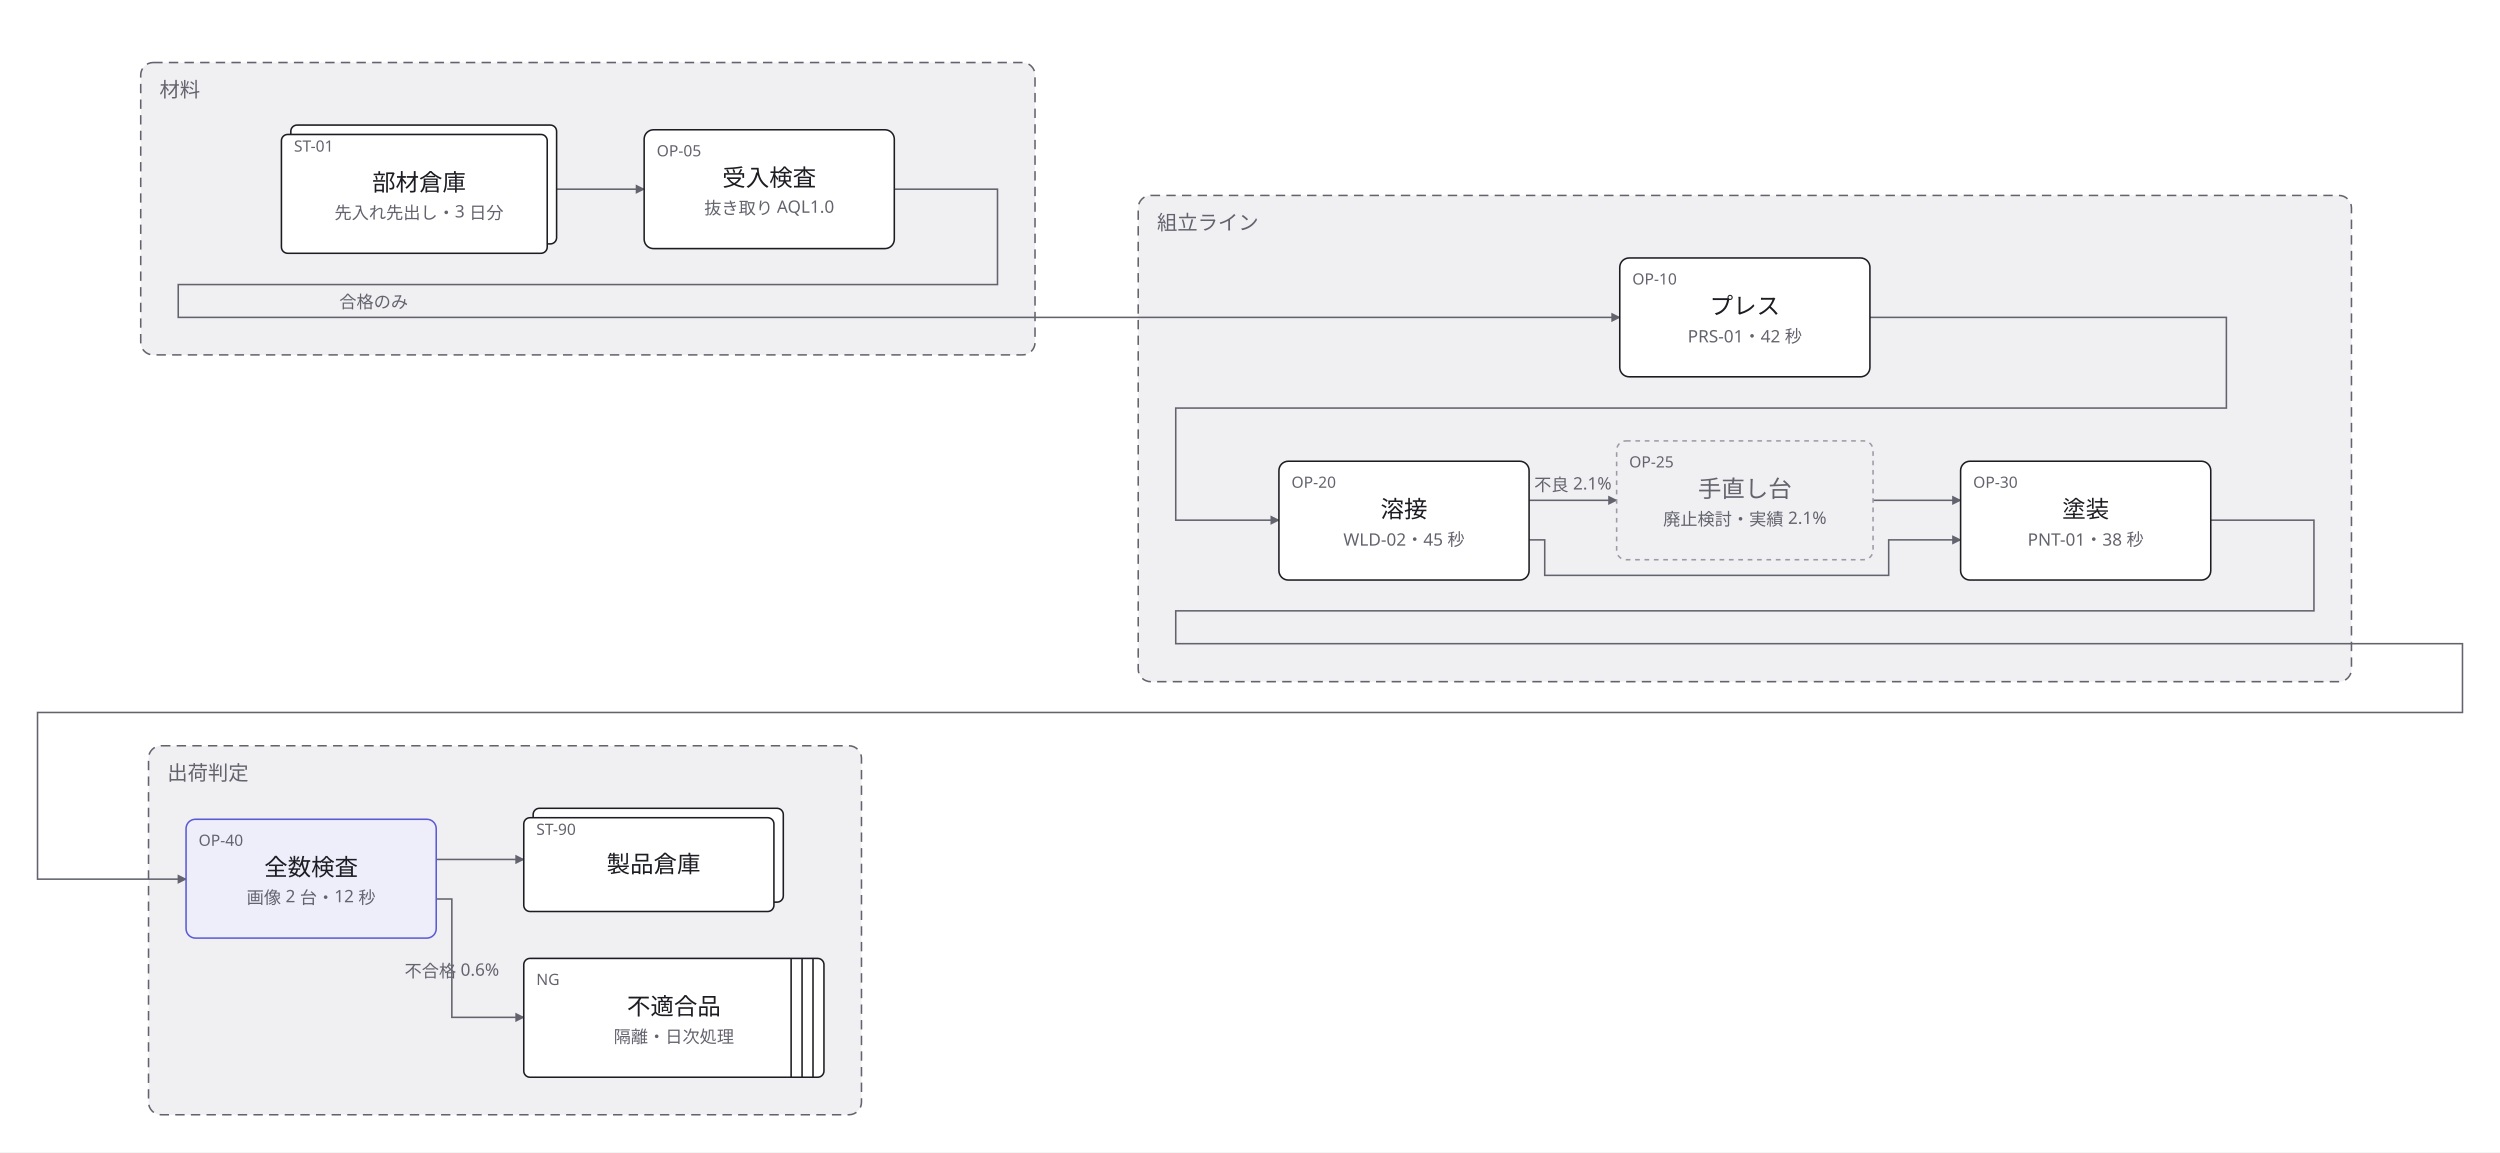
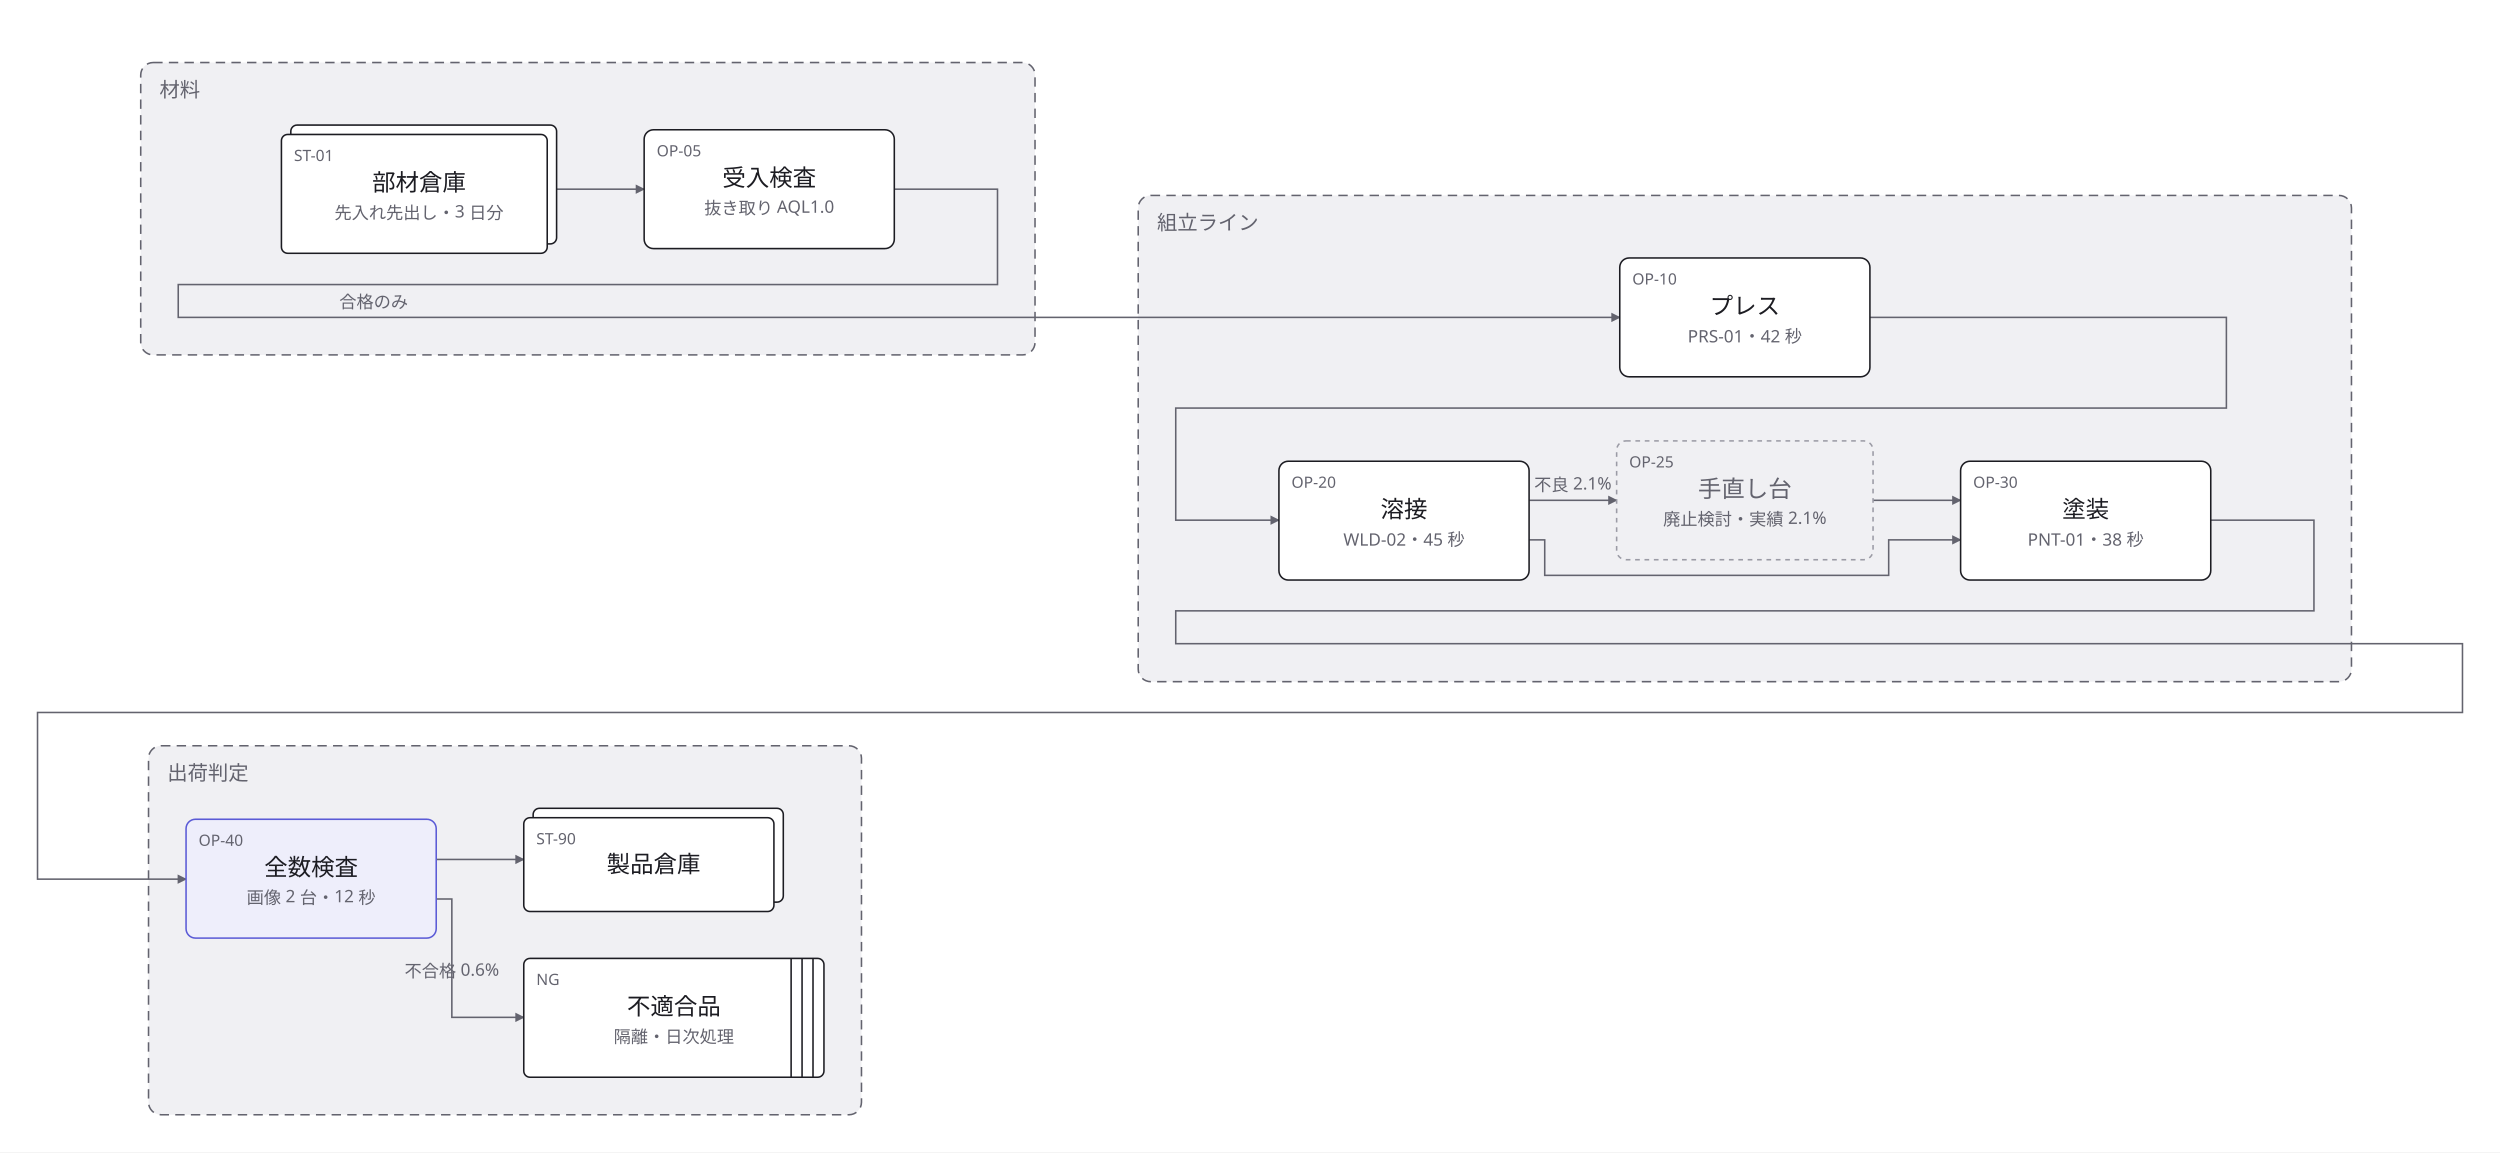
<svg xmlns="http://www.w3.org/2000/svg" width="1599" height="737" viewBox="0 0 1599 737">
  <defs>
    <marker id="arrow" viewBox="0 0 10 10" refX="9" refY="5" markerWidth="6" markerHeight="6" orient="auto">
      <path d="M 0 0 L 10 5 L 0 10 z" fill="#63636e" />
    </marker>
  </defs>
  <rect data-paper="1" x="0" y="0" width="1599" height="737" fill="#ffffff" />
  <g data-group="zairyo">
    <rect x="90" y="40" width="572" height="187" rx="8" fill="#f0f0f3" stroke="#63636e" stroke-dasharray="6 4" />
    <text x="102" y="62" font-family="sans-serif" font-size="13" fill="#63636e">材料</text>
  </g>
  <g data-group="line">
    <rect x="728" y="125" width="776" height="311" rx="8" fill="#f0f0f3" stroke="#63636e" stroke-dasharray="6 4" />
    <text x="740" y="147" font-family="sans-serif" font-size="13" fill="#63636e">組立ライン</text>
  </g>
  <g data-group="dashi">
    <rect x="95" y="477" width="456" height="236" rx="8" fill="#f0f0f3" stroke="#63636e" stroke-dasharray="6 4" />
    <text x="107" y="499" font-family="sans-serif" font-size="13" fill="#63636e">出荷判定</text>
  </g>
  <g data-edge="nyuka&gt;kensyu" data-pinned="false">
    <path d="M 356 121 L 412 121" fill="none" stroke="#63636e" stroke-width="1" marker-end="url(#arrow)" />
  </g>
  <g data-edge="kensyu&gt;k1" data-pinned="false">
    <path d="M 572 121 L 638 121 L 638 182 L 114 182 L 114 203 L 1036 203" fill="none" stroke="#63636e" stroke-width="1" marker-end="url(#arrow)" />
    <text x="239" y="197" text-anchor="middle" font-family="sans-serif" font-size="11" fill="#63636e">合格のみ</text>
  </g>
  <g data-edge="k1&gt;k2" data-pinned="false">
    <path d="M 1196 203 L 1424 203 L 1424 261 L 752 261 L 752 332.7 L 818 332.7" fill="none" stroke="#63636e" stroke-width="1" marker-end="url(#arrow)" />
  </g>
  <g data-edge="k2&gt;k3" data-pinned="false">
    <path d="M 978 345.3 L 988 345.3 L 988 368 L 1208 368 L 1208 345.3 L 1254 345.3" fill="none" stroke="#63636e" stroke-width="1" marker-end="url(#arrow)" />
  </g>
  <g data-edge="k2&gt;tesagyo" data-pinned="false">
    <path d="M 978 320 L 1034 320" fill="none" stroke="#63636e" stroke-width="1" marker-end="url(#arrow)" />
    <text x="1006" y="314" text-anchor="middle" font-family="sans-serif" font-size="11" fill="#63636e">不良 2.1%</text>
  </g>
  <g data-edge="tesagyo&gt;k3" data-pinned="false">
    <path d="M 1198 320 L 1254 320" fill="none" stroke="#63636e" stroke-width="1" marker-end="url(#arrow)" />
  </g>
  <g data-edge="k3&gt;kensa" data-pinned="false">
    <path d="M 1414 332.7 L 1480 332.7 L 1480 390.7 L 752 390.7 L 752 411.7 L 1575 411.7 L 1575 455.7 L 24 455.7 L 24 562.3 L 119 562.3" fill="none" stroke="#63636e" stroke-width="1" marker-end="url(#arrow)" />
  </g>
  <g data-edge="kensa&gt;soko" data-pinned="false">
    <path d="M 279 549.7 L 335 549.7" fill="none" stroke="#63636e" stroke-width="1" marker-end="url(#arrow)" />
  </g>
  <g data-edge="kensa&gt;futekigo" data-pinned="false">
    <path d="M 279 575 L 289 575 L 289 650.7 L 335 650.7" fill="none" stroke="#63636e" stroke-width="1" marker-end="url(#arrow)" />
    <text x="289" y="625" text-anchor="middle" font-family="sans-serif" font-size="11" fill="#63636e">不合格 0.6%</text>
  </g>
  <g data-node="nyuka" data-pinned="false" data-shape="stacked">
    <rect x="186" y="80" width="170" height="76" rx="4" fill="#ffffff" stroke="#1c1c22" stroke-width="1" />
    <rect x="180" y="86" width="170" height="76" rx="4" fill="#ffffff" stroke="#1c1c22" stroke-width="1" />
-     <text x="188" y="97" font-family="sans-serif" font-size="10" fill="#63636e">ST-01</text>
+     <text x="188" y="103" font-family="sans-serif" font-size="10" fill="#63636e">ST-01</text>
    <text x="268" y="122" text-anchor="middle" font-family="sans-serif" font-size="15" fill="#1c1c22">部材倉庫</text>
    <text x="268" y="140" text-anchor="middle" font-family="sans-serif" font-size="11" fill="#63636e">先入れ先出し・3 日分</text>
  </g>
  <g data-node="kensyu" data-pinned="false" data-shape="rect">
    <rect x="412" y="83" width="160" height="76" rx="6" fill="#ffffff" stroke="#1c1c22" stroke-width="1" />
    <text x="420" y="100" font-family="sans-serif" font-size="10" fill="#63636e">OP-05</text>
    <text x="492" y="119" text-anchor="middle" font-family="sans-serif" font-size="15" fill="#1c1c22">受入検査</text>
    <text x="492" y="137" text-anchor="middle" font-family="sans-serif" font-size="11" fill="#63636e">抜き取り AQL1.0</text>
  </g>
  <g data-node="k1" data-pinned="false" data-shape="rect">
    <rect x="1036" y="165" width="160" height="76" rx="6" fill="#ffffff" stroke="#1c1c22" stroke-width="1" />
    <text x="1044" y="182" font-family="sans-serif" font-size="10" fill="#63636e">OP-10</text>
    <text x="1116" y="201" text-anchor="middle" font-family="sans-serif" font-size="15" fill="#1c1c22">プレス</text>
    <text x="1116" y="219" text-anchor="middle" font-family="sans-serif" font-size="11" fill="#63636e">PRS-01・42 秒</text>
  </g>
  <g data-node="k2" data-pinned="false" data-shape="rect">
    <rect x="818" y="295" width="160" height="76" rx="6" fill="#ffffff" stroke="#1c1c22" stroke-width="1" />
    <text x="826" y="312" font-family="sans-serif" font-size="10" fill="#63636e">OP-20</text>
    <text x="898" y="331" text-anchor="middle" font-family="sans-serif" font-size="15" fill="#1c1c22">溶接</text>
    <text x="898" y="349" text-anchor="middle" font-family="sans-serif" font-size="11" fill="#63636e">WLD-02・45 秒</text>
  </g>
  <g data-node="tesagyo" data-pinned="false" data-appearance="muted" data-shape="rect">
    <rect x="1034" y="282" width="164" height="76" rx="6" fill="#f0f0f3" stroke="#9b9ba5" stroke-width="1" stroke-dasharray="3 3" />
    <text x="1042" y="299" font-family="sans-serif" font-size="10" fill="#63636e">OP-25</text>
    <text x="1116" y="318" text-anchor="middle" font-family="sans-serif" font-size="15" fill="#63636e">手直し台</text>
    <text x="1116" y="336" text-anchor="middle" font-family="sans-serif" font-size="11" fill="#63636e">廃止検討・実績 2.1%</text>
  </g>
  <g data-node="k3" data-pinned="false" data-shape="rect">
    <rect x="1254" y="295" width="160" height="76" rx="6" fill="#ffffff" stroke="#1c1c22" stroke-width="1" />
    <text x="1262" y="312" font-family="sans-serif" font-size="10" fill="#63636e">OP-30</text>
    <text x="1334" y="331" text-anchor="middle" font-family="sans-serif" font-size="15" fill="#1c1c22">塗装</text>
    <text x="1334" y="349" text-anchor="middle" font-family="sans-serif" font-size="11" fill="#63636e">PNT-01・38 秒</text>
  </g>
  <g data-node="kensa" data-pinned="false" data-appearance="primary" data-shape="rect">
    <rect x="119" y="524" width="160" height="76" rx="6" fill="#eeeefb" stroke="#5b5bd6" stroke-width="1" />
    <text x="127" y="541" font-family="sans-serif" font-size="10" fill="#63636e">OP-40</text>
    <text x="199" y="560" text-anchor="middle" font-family="sans-serif" font-size="15" fill="#1c1c22">全数検査</text>
    <text x="199" y="578" text-anchor="middle" font-family="sans-serif" font-size="11" fill="#63636e">画像 2 台・12 秒</text>
  </g>
  <g data-node="futekigo" data-pinned="false" data-shape="queue">
    <rect x="335" y="613" width="192" height="76" rx="4" fill="#ffffff" stroke="#1c1c22" stroke-width="1" />
    <line x1="520" y1="613" x2="520" y2="689" stroke="#1c1c22" stroke-width="1" />
    <line x1="513" y1="613" x2="513" y2="689" stroke="#1c1c22" stroke-width="1" />
    <line x1="506" y1="613" x2="506" y2="689" stroke="#1c1c22" stroke-width="1" />
    <text x="343" y="630" font-family="sans-serif" font-size="10" fill="#63636e">NG</text>
    <text x="431" y="649" text-anchor="middle" font-family="sans-serif" font-size="15" fill="#1c1c22">不適合品</text>
    <text x="431" y="667" text-anchor="middle" font-family="sans-serif" font-size="11" fill="#63636e">隔離・日次処理</text>
  </g>
  <g data-node="soko" data-pinned="false" data-shape="stacked">
    <rect x="341" y="517" width="160" height="60" rx="4" fill="#ffffff" stroke="#1c1c22" stroke-width="1" />
    <rect x="335" y="523" width="160" height="60" rx="4" fill="#ffffff" stroke="#1c1c22" stroke-width="1" />
-     <text x="343" y="534" font-family="sans-serif" font-size="10" fill="#63636e">ST-90</text>
+     <text x="343" y="540" font-family="sans-serif" font-size="10" fill="#63636e">ST-90</text>
    <text x="418" y="558" text-anchor="middle" font-family="sans-serif" font-size="15" fill="#1c1c22">製品倉庫</text>
  </g>
</svg>
